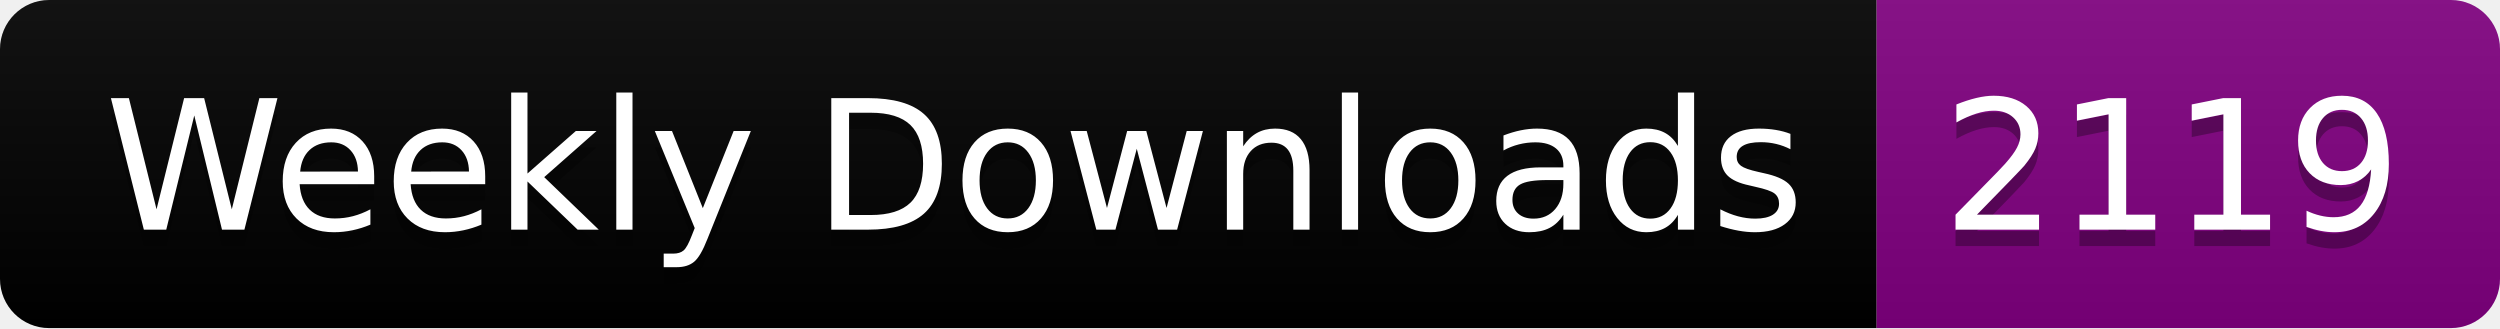
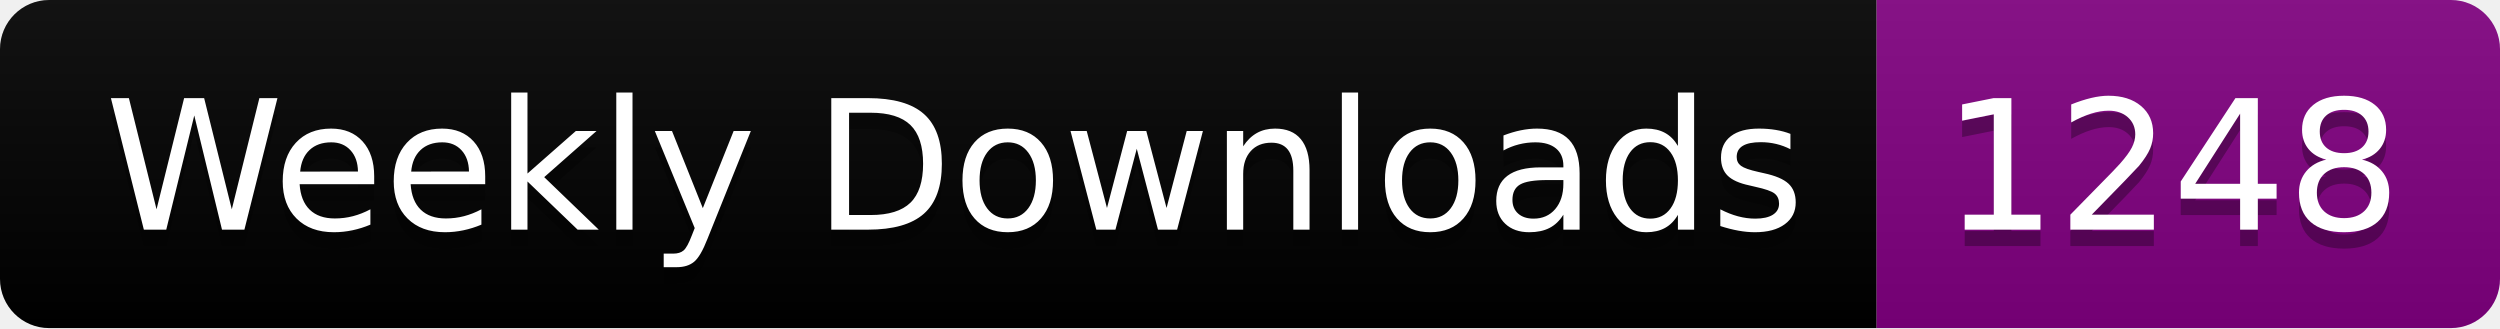
<svg xmlns="http://www.w3.org/2000/svg" width="152.4" height="20">
  <linearGradient id="smooth" x2="0" y2="100%">
    <stop offset="0" stop-color="#bbb" stop-opacity=".1" />
    <stop offset="1" stop-opacity=".1" />
  </linearGradient>
  <clipPath id="round">
    <rect width="152.4" height="20" rx="3" fill="#fff" />
  </clipPath>
  <g clip-path="url(#round)">
    <rect width="114.4" height="20" fill="black" />
    <rect x="114.4" width="38.0" height="20" fill="purple" />
    <rect width="152.4" height="20" fill="url(#smooth)" />
  </g>
  <g fill="#fff" text-anchor="middle" font-family="DejaVu Sans,Verdana,Geneva,sans-serif" font-size="110">
    <text x="582.0" y="150" fill="#010101" fill-opacity=".3" transform="scale(0.1)" textLength="1044.0" lengthAdjust="spacing">Weekly Downloads</text>
    <text x="582.0" y="140" transform="scale(0.1)" textLength="1044.0" lengthAdjust="spacing">Weekly Downloads</text>
-     <text x="1324.0" y="150" fill="#010101" fill-opacity=".3" transform="scale(0.1)" textLength="280.0" lengthAdjust="spacing">2119</text>
-     <text x="1324.0" y="140" transform="scale(0.1)" textLength="280.0" lengthAdjust="spacing">2119</text>
+     <text x="1324.0" y="150" fill="#010101" fill-opacity=".3" transform="scale(0.1)" textLength="280.0" lengthAdjust="spacing">1248</text>
+     <text x="1324.0" y="140" transform="scale(0.1)" textLength="280.0" lengthAdjust="spacing">1248</text>
  </g>
</svg>
